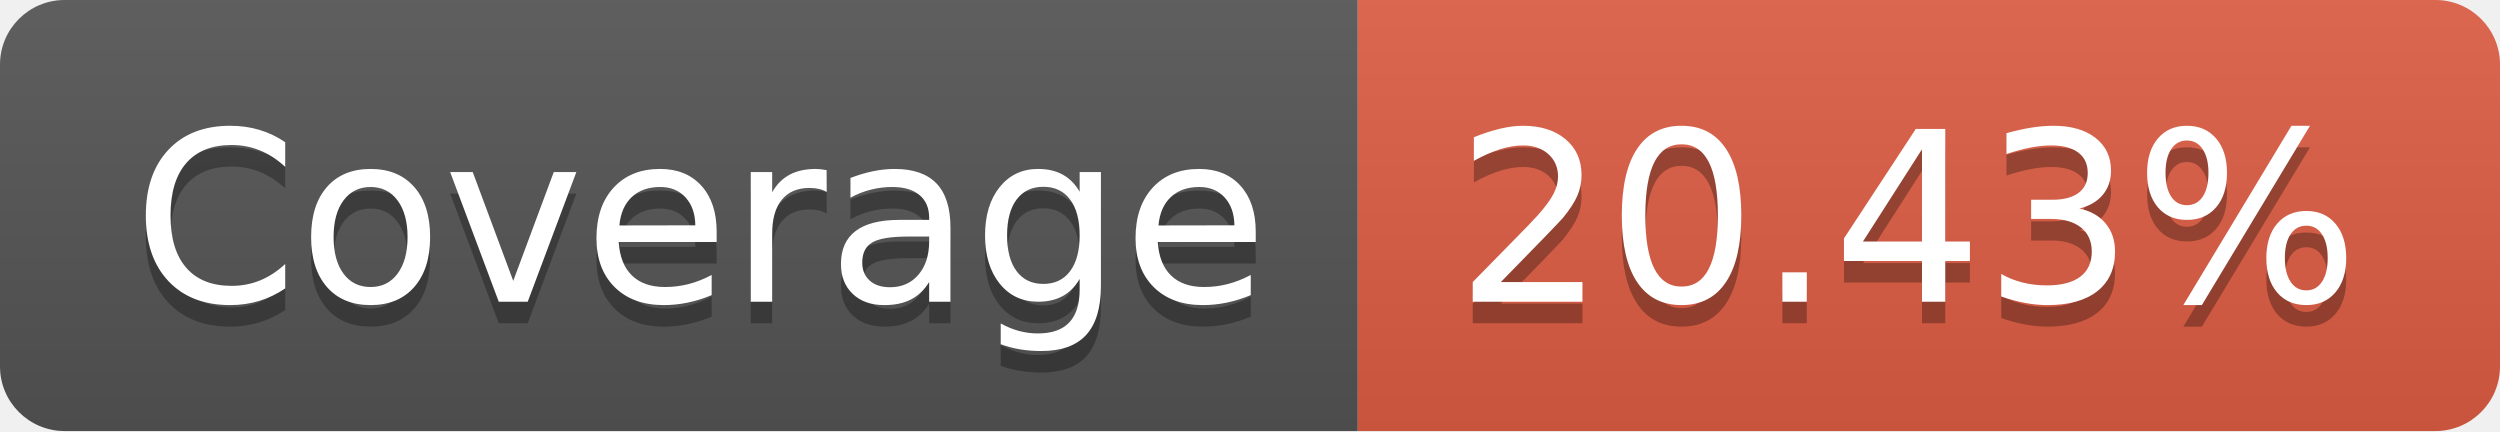
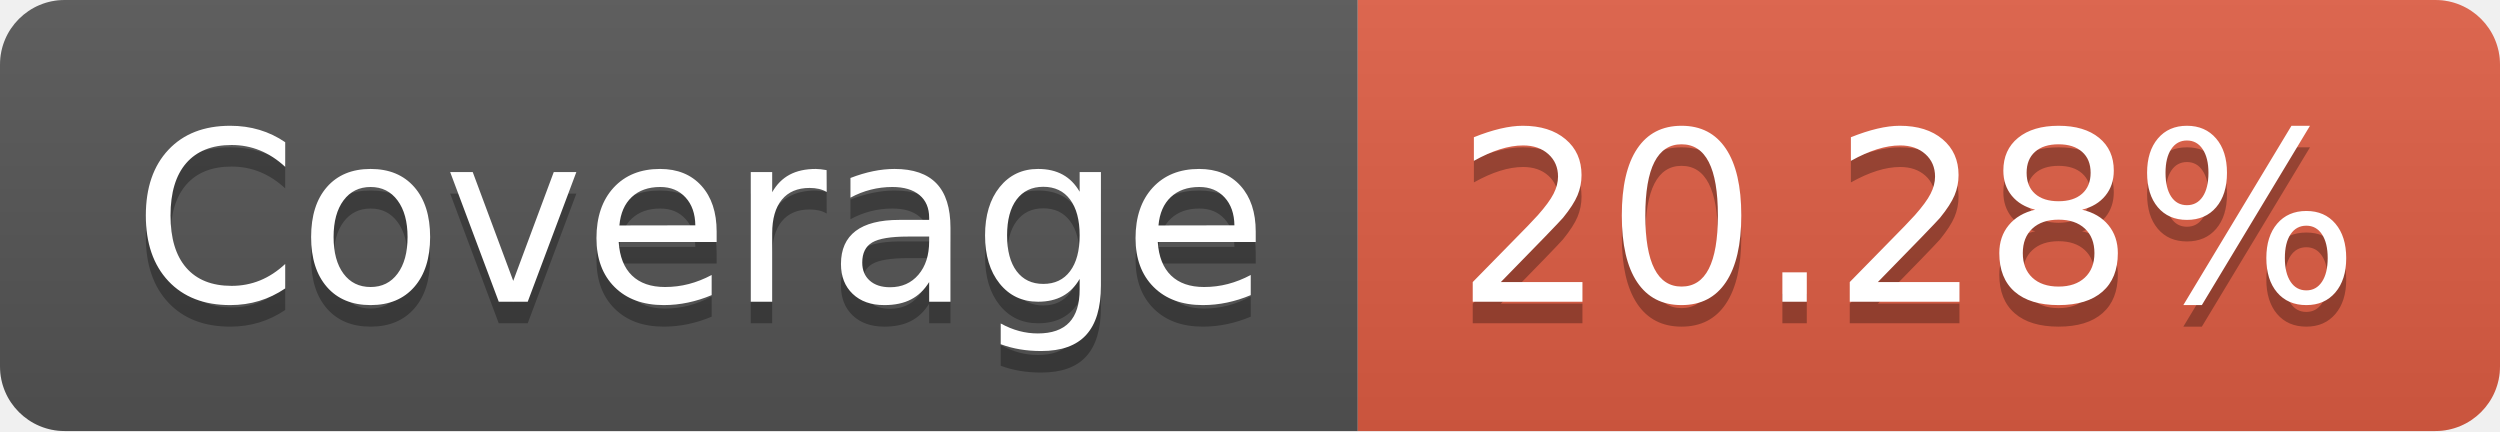
- <svg xmlns="http://www.w3.org/2000/svg" width="116" height="20" role="img" aria-label="Coverage: 20.43%">
+ <svg xmlns="http://www.w3.org/2000/svg" width="116" height="20" role="img" aria-label="Coverage: 20.28%">
  <linearGradient id="s" x2="0" y2="100%">
    <stop offset="0" stop-color="#bbb" stop-opacity=".1" />
    <stop offset="1" stop-opacity=".1" />
  </linearGradient>
  <clipPath id="r">
    <rect width="116" height="20" rx="3" fill="#fff" />
  </clipPath>
  <g clip-path="url(#r)">
    <rect width="63" height="20" fill="#555" />
    <rect x="63" width="53" height="20" fill="#e05d44" />
    <rect width="116" height="20" fill="url(#s)" />
  </g>
  <g fill="#fff" text-anchor="middle" font-family="Verdana,Geneva,DejaVu Sans,sans-serif" text-rendering="geometricPrecision" font-size="110">
    <text aria-hidden="true" x="325" y="150" fill="#010101" fill-opacity=".3" transform="scale(.1)" textLength="530">Coverage</text>
    <text x="325" y="140" transform="scale(.1)" fill="#fff" textLength="530">Coverage</text>
-     <text aria-hidden="true" x="885" y="150" fill="#010101" fill-opacity=".3" transform="scale(.1)" textLength="430">20.43%</text>
-     <text x="885" y="140" transform="scale(.1)" fill="#fff" textLength="430">20.43%</text>
+     <text aria-hidden="true" x="885" y="150" fill="#010101" fill-opacity=".3" transform="scale(.1)" textLength="430">20.28%</text>
+     <text x="885" y="140" transform="scale(.1)" fill="#fff" textLength="430">20.28%</text>
  </g>
</svg>
